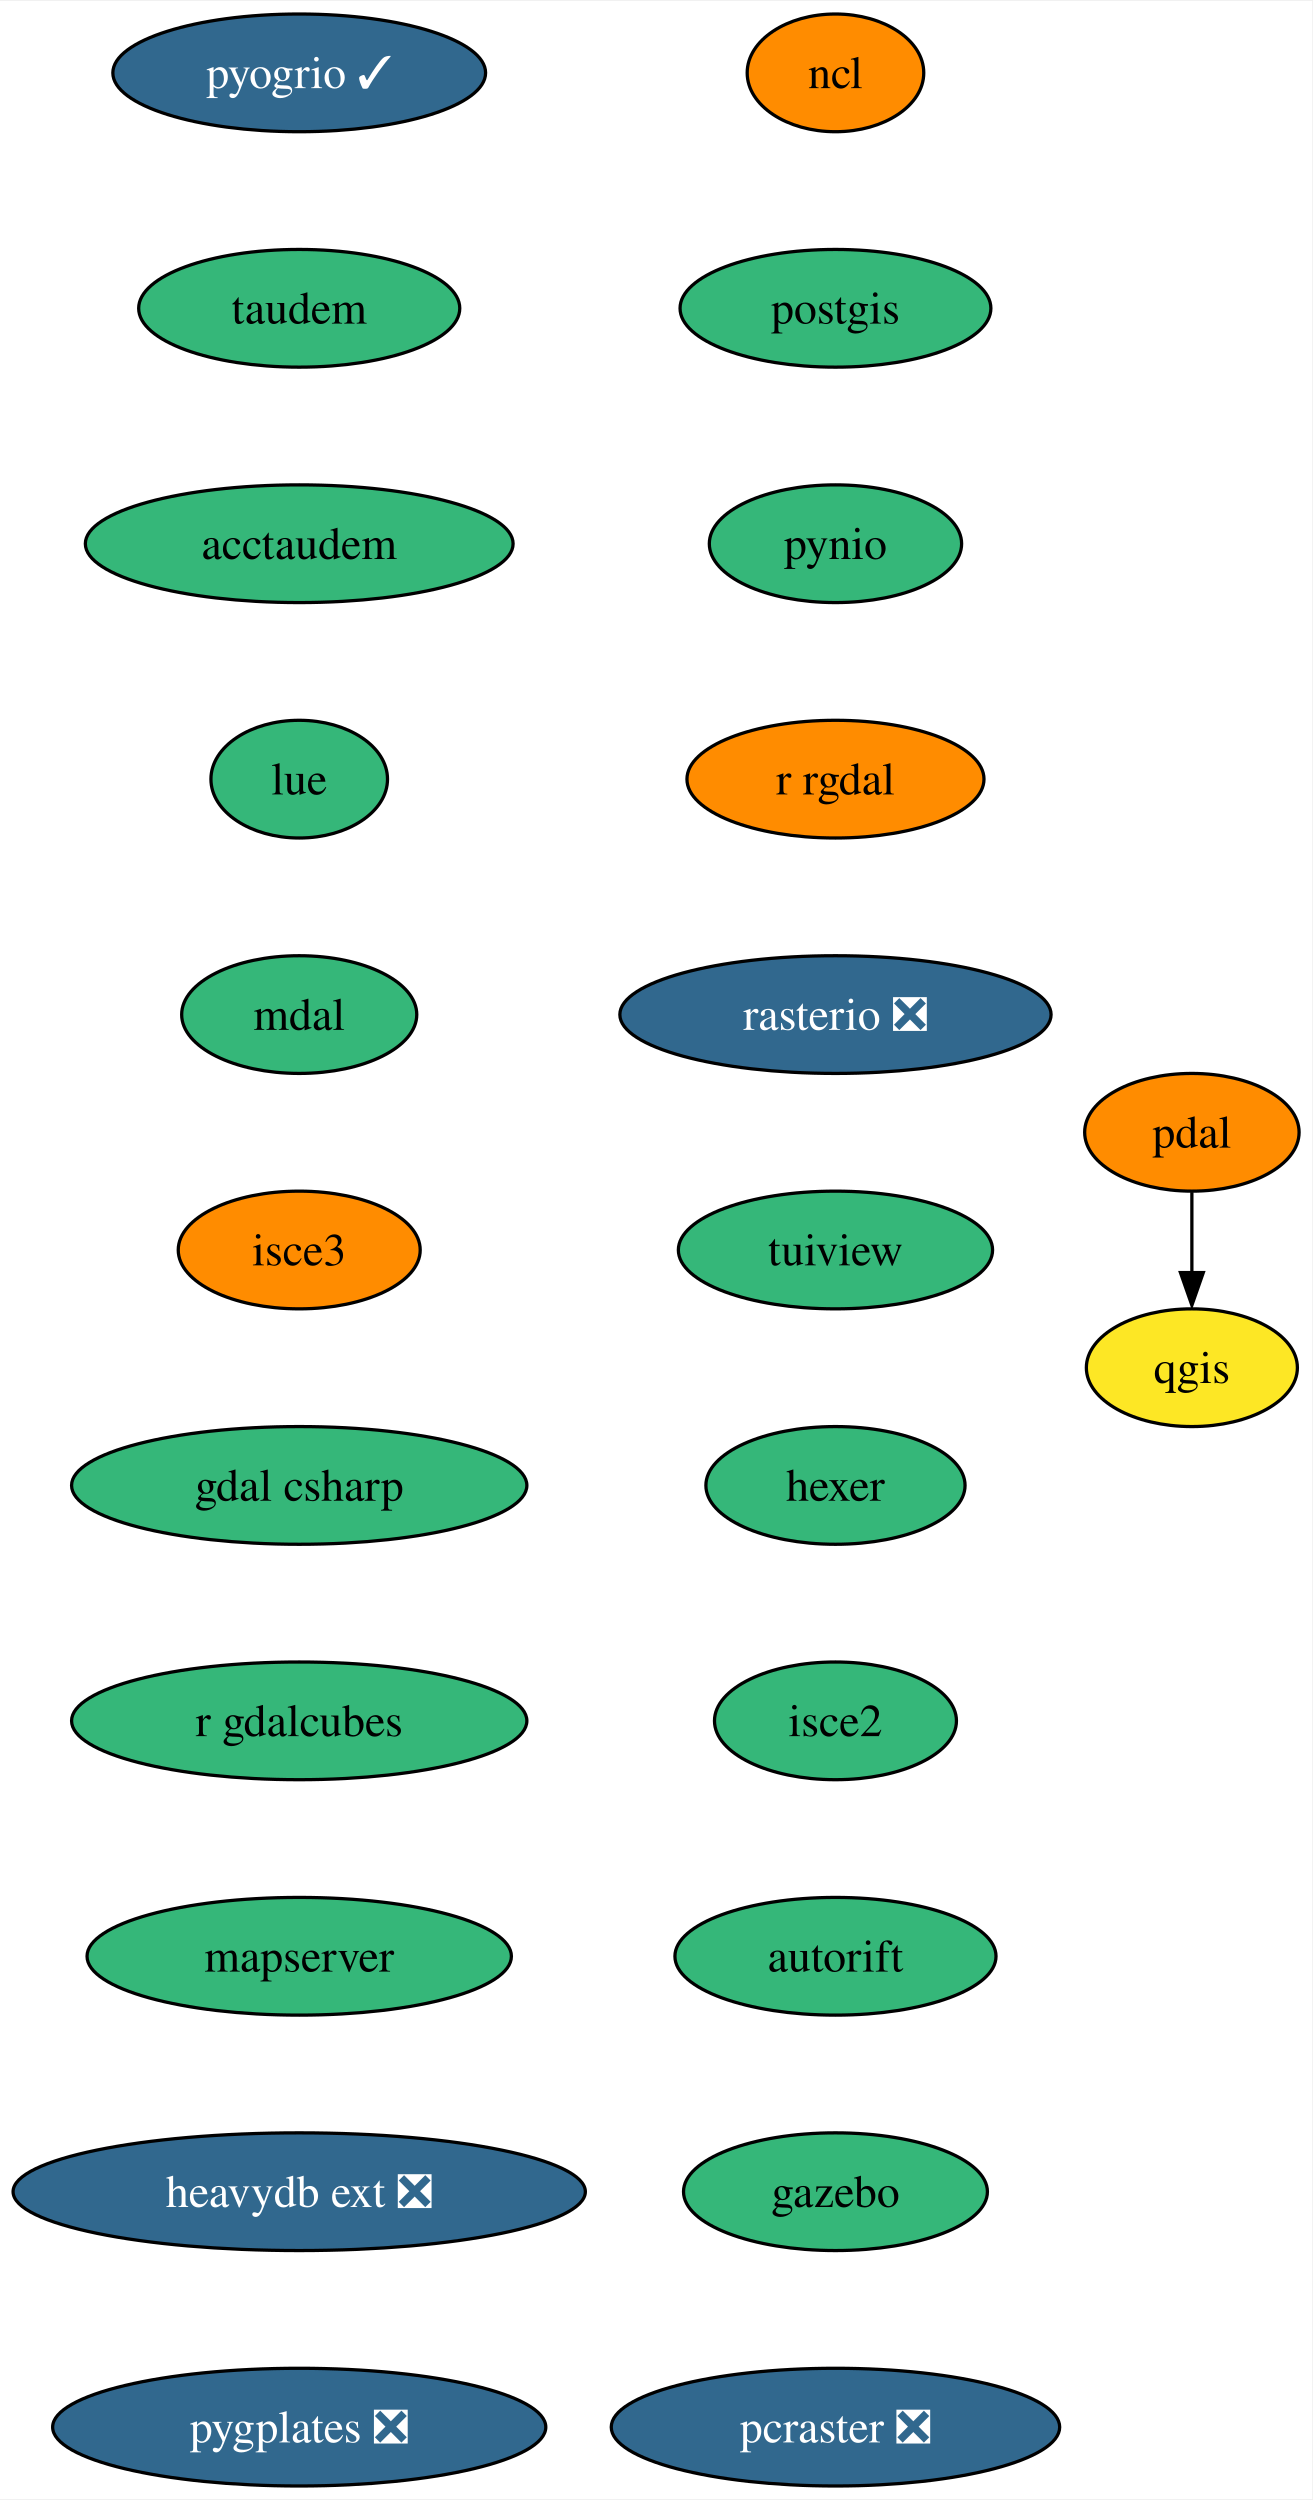
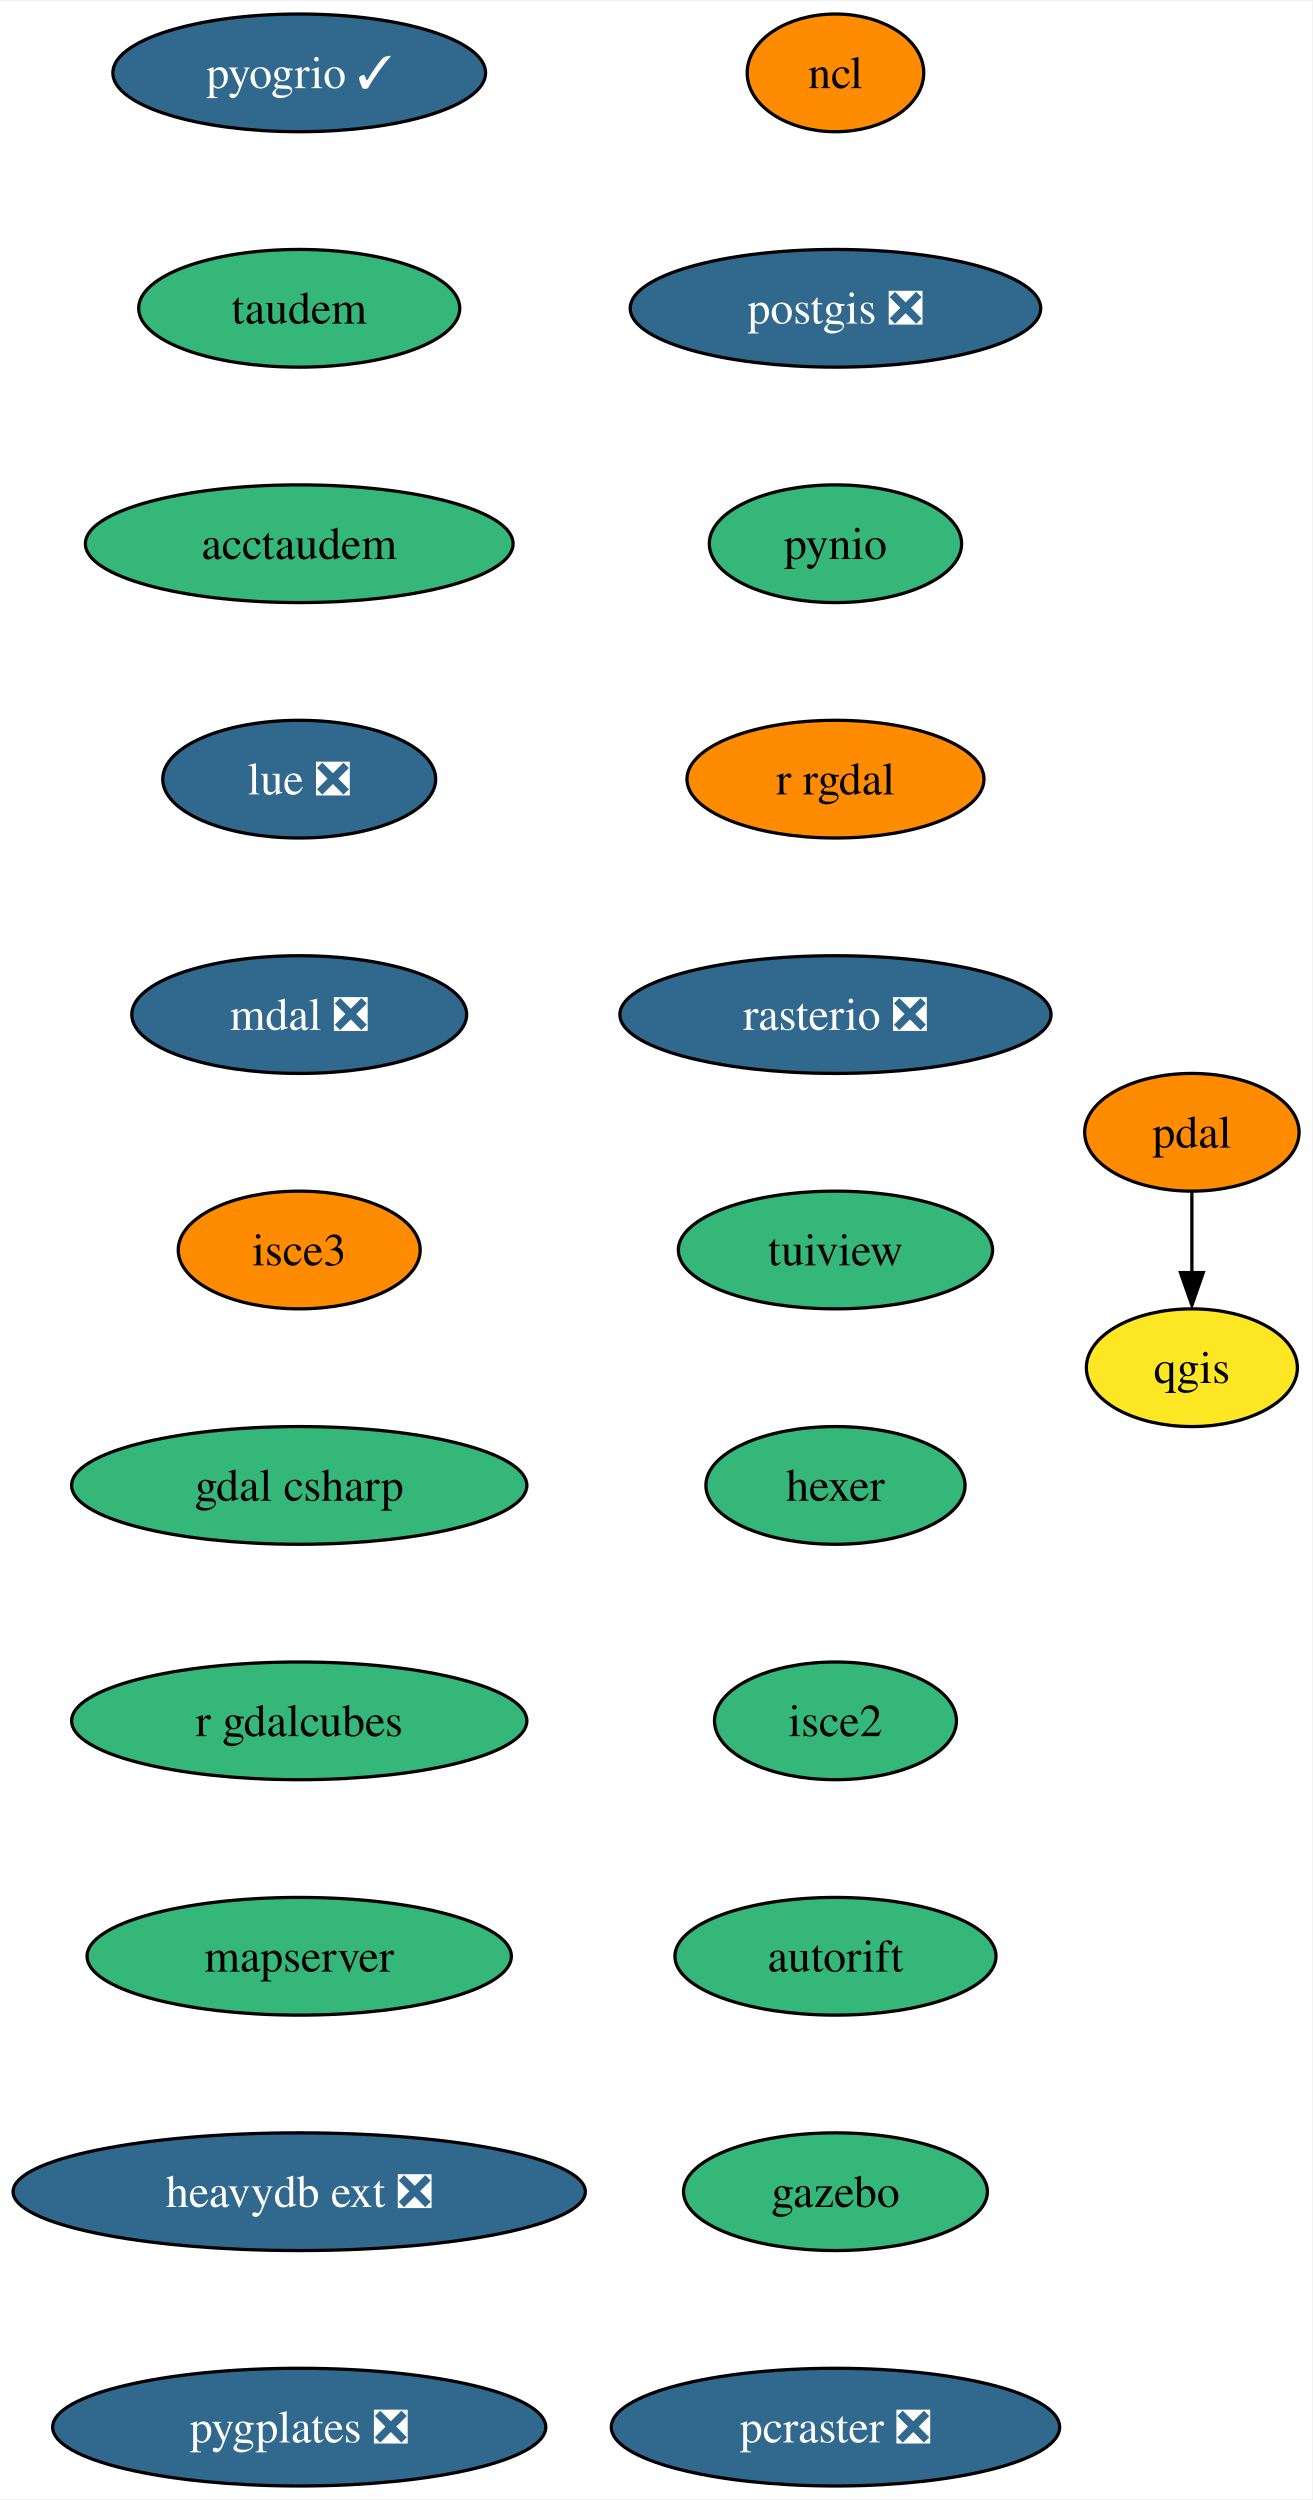
<svg xmlns="http://www.w3.org/2000/svg" xmlns:xlink="http://www.w3.org/1999/xlink" width="401pt" height="764pt" viewBox="0.00 0.00 401.30 764.00">
  <g id="graph0" class="graph" transform="scale(1 1) rotate(0) translate(4 760)">
    <polygon fill="white" stroke="none" points="-4,4 -4,-760 397.3,-760 397.3,4 -4,4" />
    <g id="node1" class="node">
      <g id="a_node1">
        <a xlink:href="https://github.com/conda-forge/ncl-feedstock" xlink:title="ncl">
          <ellipse fill="#ff8c00" stroke="black" cx="251.51" cy="-738" rx="27" ry="18" />
          <text text-anchor="middle" x="251.51" y="-733.33" font-family="Times,serif" font-size="14.00">ncl</text>
        </a>
      </g>
    </g>
    <g id="node2" class="node">
      <g id="a_node2">
-         <a xlink:href="https://github.com/conda-forge/postgis-feedstock" xlink:title="postgis">
-           <ellipse fill="#35b779" stroke="black" cx="251.51" cy="-666" rx="47.53" ry="18" />
-           <text text-anchor="middle" x="251.51" y="-661.33" font-family="Times,serif" font-size="14.00">postgis</text>
+         <a xlink:href="https://github.com/conda-forge/postgis-feedstock/pull/94" xlink:title="postgis ❎">
+           <ellipse fill="#31688e" stroke="black" cx="251.51" cy="-666" rx="62.78" ry="18" />
+           <text text-anchor="middle" x="251.51" y="-661.33" font-family="Times,serif" font-size="14.00" fill="white">postgis ❎</text>
        </a>
      </g>
    </g>
    <g id="node3" class="node">
      <g id="a_node3">
        <a xlink:href="https://github.com/conda-forge/pynio-feedstock" xlink:title="pynio">
          <ellipse fill="#35b779" stroke="black" cx="251.51" cy="-594" rx="38.58" ry="18" />
          <text text-anchor="middle" x="251.51" y="-589.33" font-family="Times,serif" font-size="14.00">pynio</text>
        </a>
      </g>
    </g>
    <g id="node4" class="node">
      <g id="a_node4">
        <a xlink:href="https://github.com/conda-forge/r-rgdal-feedstock" xlink:title="r rgdal">
          <ellipse fill="#ff8c00" stroke="black" cx="251.51" cy="-522" rx="45.42" ry="18" />
          <text text-anchor="middle" x="251.51" y="-517.33" font-family="Times,serif" font-size="14.00">r rgdal</text>
        </a>
      </g>
    </g>
    <g id="node6" class="node">
      <g id="a_node6">
        <a xlink:href="https://github.com/conda-forge/rasterio-feedstock/pull/267" xlink:title="rasterio ❎">
          <ellipse fill="#31688e" stroke="black" cx="251.51" cy="-450" rx="65.94" ry="18" />
          <text text-anchor="middle" x="251.51" y="-445.32" font-family="Times,serif" font-size="14.00" fill="white">rasterio ❎</text>
        </a>
      </g>
    </g>
    <g id="node5" class="node">
      <g id="a_node5">
        <a xlink:href="https://github.com/conda-forge/qgis-feedstock" xlink:title="qgis">
          <ellipse fill="#fde725" stroke="black" cx="360.51" cy="-342" rx="32.27" ry="18" />
          <text text-anchor="middle" x="360.51" y="-337.32" font-family="Times,serif" font-size="14.00">qgis</text>
        </a>
      </g>
    </g>
    <g id="node7" class="node">
      <g id="a_node7">
        <a xlink:href="https://github.com/conda-forge/tuiview-feedstock" xlink:title="tuiview">
          <ellipse fill="#35b779" stroke="black" cx="251.51" cy="-378" rx="48.05" ry="18" />
          <text text-anchor="middle" x="251.51" y="-373.32" font-family="Times,serif" font-size="14.00">tuiview</text>
        </a>
      </g>
    </g>
    <g id="node8" class="node">
      <g id="a_node8">
        <a xlink:href="https://github.com/conda-forge/hexer-feedstock" xlink:title="hexer">
          <ellipse fill="#35b779" stroke="black" cx="251.51" cy="-306" rx="39.63" ry="18" />
          <text text-anchor="middle" x="251.51" y="-301.32" font-family="Times,serif" font-size="14.00">hexer</text>
        </a>
      </g>
    </g>
    <g id="node9" class="node">
      <g id="a_node9">
        <a xlink:href="https://github.com/conda-forge/isce2-feedstock" xlink:title="isce2">
          <ellipse fill="#35b779" stroke="black" cx="251.51" cy="-234" rx="37" ry="18" />
          <text text-anchor="middle" x="251.51" y="-229.32" font-family="Times,serif" font-size="14.00">isce2</text>
        </a>
      </g>
    </g>
    <g id="node11" class="node">
      <g id="a_node11">
        <a xlink:href="https://github.com/conda-forge/autorift-feedstock" xlink:title="autorift">
          <ellipse fill="#35b779" stroke="black" cx="251.51" cy="-162" rx="49.1" ry="18" />
          <text text-anchor="middle" x="251.51" y="-157.32" font-family="Times,serif" font-size="14.00">autorift</text>
        </a>
      </g>
    </g>
    <g id="node10" class="node">
      <g id="a_node10">
        <a xlink:href="https://github.com/conda-forge/pdal-feedstock" xlink:title="pdal">
          <ellipse fill="#ff8c00" stroke="black" cx="360.51" cy="-414" rx="32.79" ry="18" />
          <text text-anchor="middle" x="360.51" y="-409.32" font-family="Times,serif" font-size="14.00">pdal</text>
        </a>
      </g>
    </g>
    <g id="edge8" class="edge">
      <path fill="none" stroke="black" d="M360.51,-395.7C360.51,-388.24 360.51,-379.32 360.51,-370.97" />
      <polygon fill="black" stroke="black" points="364.01,-371.1 360.51,-361.1 357.01,-371.1 364.01,-371.1" />
    </g>
    <g id="node12" class="node">
      <g id="a_node12">
        <a xlink:href="https://github.com/conda-forge/gazebo-feedstock" xlink:title="gazebo">
          <ellipse fill="#35b779" stroke="black" cx="251.51" cy="-90" rx="46.47" ry="18" />
          <text text-anchor="middle" x="251.51" y="-85.33" font-family="Times,serif" font-size="14.00">gazebo</text>
        </a>
      </g>
    </g>
    <g id="node13" class="node">
      <g id="a_node13">
        <a xlink:href="https://github.com/conda-forge/pcraster-feedstock/pull/22" xlink:title="pcraster ❎">
          <ellipse fill="#31688e" stroke="black" cx="251.51" cy="-18" rx="68.57" ry="18" />
          <text text-anchor="middle" x="251.51" y="-13.32" font-family="Times,serif" font-size="14.00" fill="white">pcraster ❎</text>
        </a>
      </g>
    </g>
    <g id="node14" class="node">
      <g id="a_node14">
        <a xlink:href="https://github.com/conda-forge/pyogrio-feedstock/pull/36" xlink:title="pyogrio ✓">
          <ellipse fill="#31688e" stroke="black" cx="87.51" cy="-738" rx="57" ry="18" />
          <text text-anchor="middle" x="87.51" y="-733.33" font-family="Times,serif" font-size="14.00" fill="white">pyogrio ✓</text>
        </a>
      </g>
    </g>
    <g id="node15" class="node">
      <g id="a_node15">
        <a xlink:href="https://github.com/conda-forge/taudem-feedstock" xlink:title="taudem">
          <ellipse fill="#35b779" stroke="black" cx="87.51" cy="-666" rx="49.1" ry="18" />
          <text text-anchor="middle" x="87.51" y="-661.33" font-family="Times,serif" font-size="14.00">taudem</text>
        </a>
      </g>
    </g>
    <g id="node16" class="node">
      <g id="a_node16">
        <a xlink:href="https://github.com/conda-forge/acctaudem-feedstock" xlink:title="acctaudem">
          <ellipse fill="#35b779" stroke="black" cx="87.51" cy="-594" rx="65.41" ry="18" />
          <text text-anchor="middle" x="87.51" y="-589.33" font-family="Times,serif" font-size="14.00">acctaudem</text>
        </a>
      </g>
    </g>
    <g id="node17" class="node">
      <g id="a_node17">
-         <a xlink:href="https://github.com/conda-forge/lue-feedstock" xlink:title="lue">
-           <ellipse fill="#35b779" stroke="black" cx="87.51" cy="-522" rx="27" ry="18" />
-           <text text-anchor="middle" x="87.51" y="-517.33" font-family="Times,serif" font-size="14.00">lue</text>
+         <a xlink:href="https://github.com/conda-forge/lue-feedstock/pull/33" xlink:title="lue ❎">
+           <ellipse fill="#31688e" stroke="black" cx="87.51" cy="-522" rx="41.74" ry="18" />
+           <text text-anchor="middle" x="87.51" y="-517.33" font-family="Times,serif" font-size="14.00" fill="white">lue ❎</text>
        </a>
      </g>
    </g>
    <g id="node18" class="node">
      <g id="a_node18">
-         <a xlink:href="https://github.com/conda-forge/mdal-feedstock" xlink:title="mdal">
-           <ellipse fill="#35b779" stroke="black" cx="87.51" cy="-450" rx="35.95" ry="18" />
-           <text text-anchor="middle" x="87.51" y="-445.32" font-family="Times,serif" font-size="14.00">mdal</text>
+         <a xlink:href="https://github.com/conda-forge/mdal-feedstock/pull/42" xlink:title="mdal ❎">
+           <ellipse fill="#31688e" stroke="black" cx="87.51" cy="-450" rx="51.21" ry="18" />
+           <text text-anchor="middle" x="87.51" y="-445.32" font-family="Times,serif" font-size="14.00" fill="white">mdal ❎</text>
        </a>
      </g>
    </g>
    <g id="node19" class="node">
      <g id="a_node19">
        <a xlink:href="https://github.com/conda-forge/isce3-feedstock" xlink:title="isce3">
          <ellipse fill="#ff8c00" stroke="black" cx="87.51" cy="-378" rx="37" ry="18" />
          <text text-anchor="middle" x="87.51" y="-373.32" font-family="Times,serif" font-size="14.00">isce3</text>
        </a>
      </g>
    </g>
    <g id="node20" class="node">
      <g id="a_node20">
        <a xlink:href="https://github.com/conda-forge/gdal-csharp-feedstock" xlink:title="gdal csharp">
          <ellipse fill="#35b779" stroke="black" cx="87.51" cy="-306" rx="69.62" ry="18" />
          <text text-anchor="middle" x="87.51" y="-301.32" font-family="Times,serif" font-size="14.00">gdal csharp</text>
        </a>
      </g>
    </g>
    <g id="node21" class="node">
      <g id="a_node21">
        <a xlink:href="https://github.com/conda-forge/r-gdalcubes-feedstock" xlink:title="r gdalcubes">
          <ellipse fill="#35b779" stroke="black" cx="87.51" cy="-234" rx="69.62" ry="18" />
          <text text-anchor="middle" x="87.51" y="-229.32" font-family="Times,serif" font-size="14.00">r gdalcubes</text>
        </a>
      </g>
    </g>
    <g id="node22" class="node">
      <g id="a_node22">
        <a xlink:href="https://github.com/conda-forge/mapserver-feedstock" xlink:title="mapserver">
          <ellipse fill="#35b779" stroke="black" cx="87.51" cy="-162" rx="64.89" ry="18" />
          <text text-anchor="middle" x="87.51" y="-157.32" font-family="Times,serif" font-size="14.00">mapserver</text>
        </a>
      </g>
    </g>
    <g id="node23" class="node">
      <g id="a_node23">
        <a xlink:href="https://github.com/conda-forge/heavydb-ext-feedstock/pull/47" xlink:title="heavydb ext ❎">
          <ellipse fill="#31688e" stroke="black" cx="87.51" cy="-90" rx="87.51" ry="18" />
          <text text-anchor="middle" x="87.51" y="-85.33" font-family="Times,serif" font-size="14.00" fill="white">heavydb ext ❎</text>
        </a>
      </g>
    </g>
    <g id="node24" class="node">
      <g id="a_node24">
        <a xlink:href="https://github.com/conda-forge/pygplates-feedstock/pull/10" xlink:title="pygplates ❎">
          <ellipse fill="#31688e" stroke="black" cx="87.51" cy="-18" rx="75.41" ry="18" />
          <text text-anchor="middle" x="87.51" y="-13.32" font-family="Times,serif" font-size="14.00" fill="white">pygplates ❎</text>
        </a>
      </g>
    </g>
  </g>
</svg>
